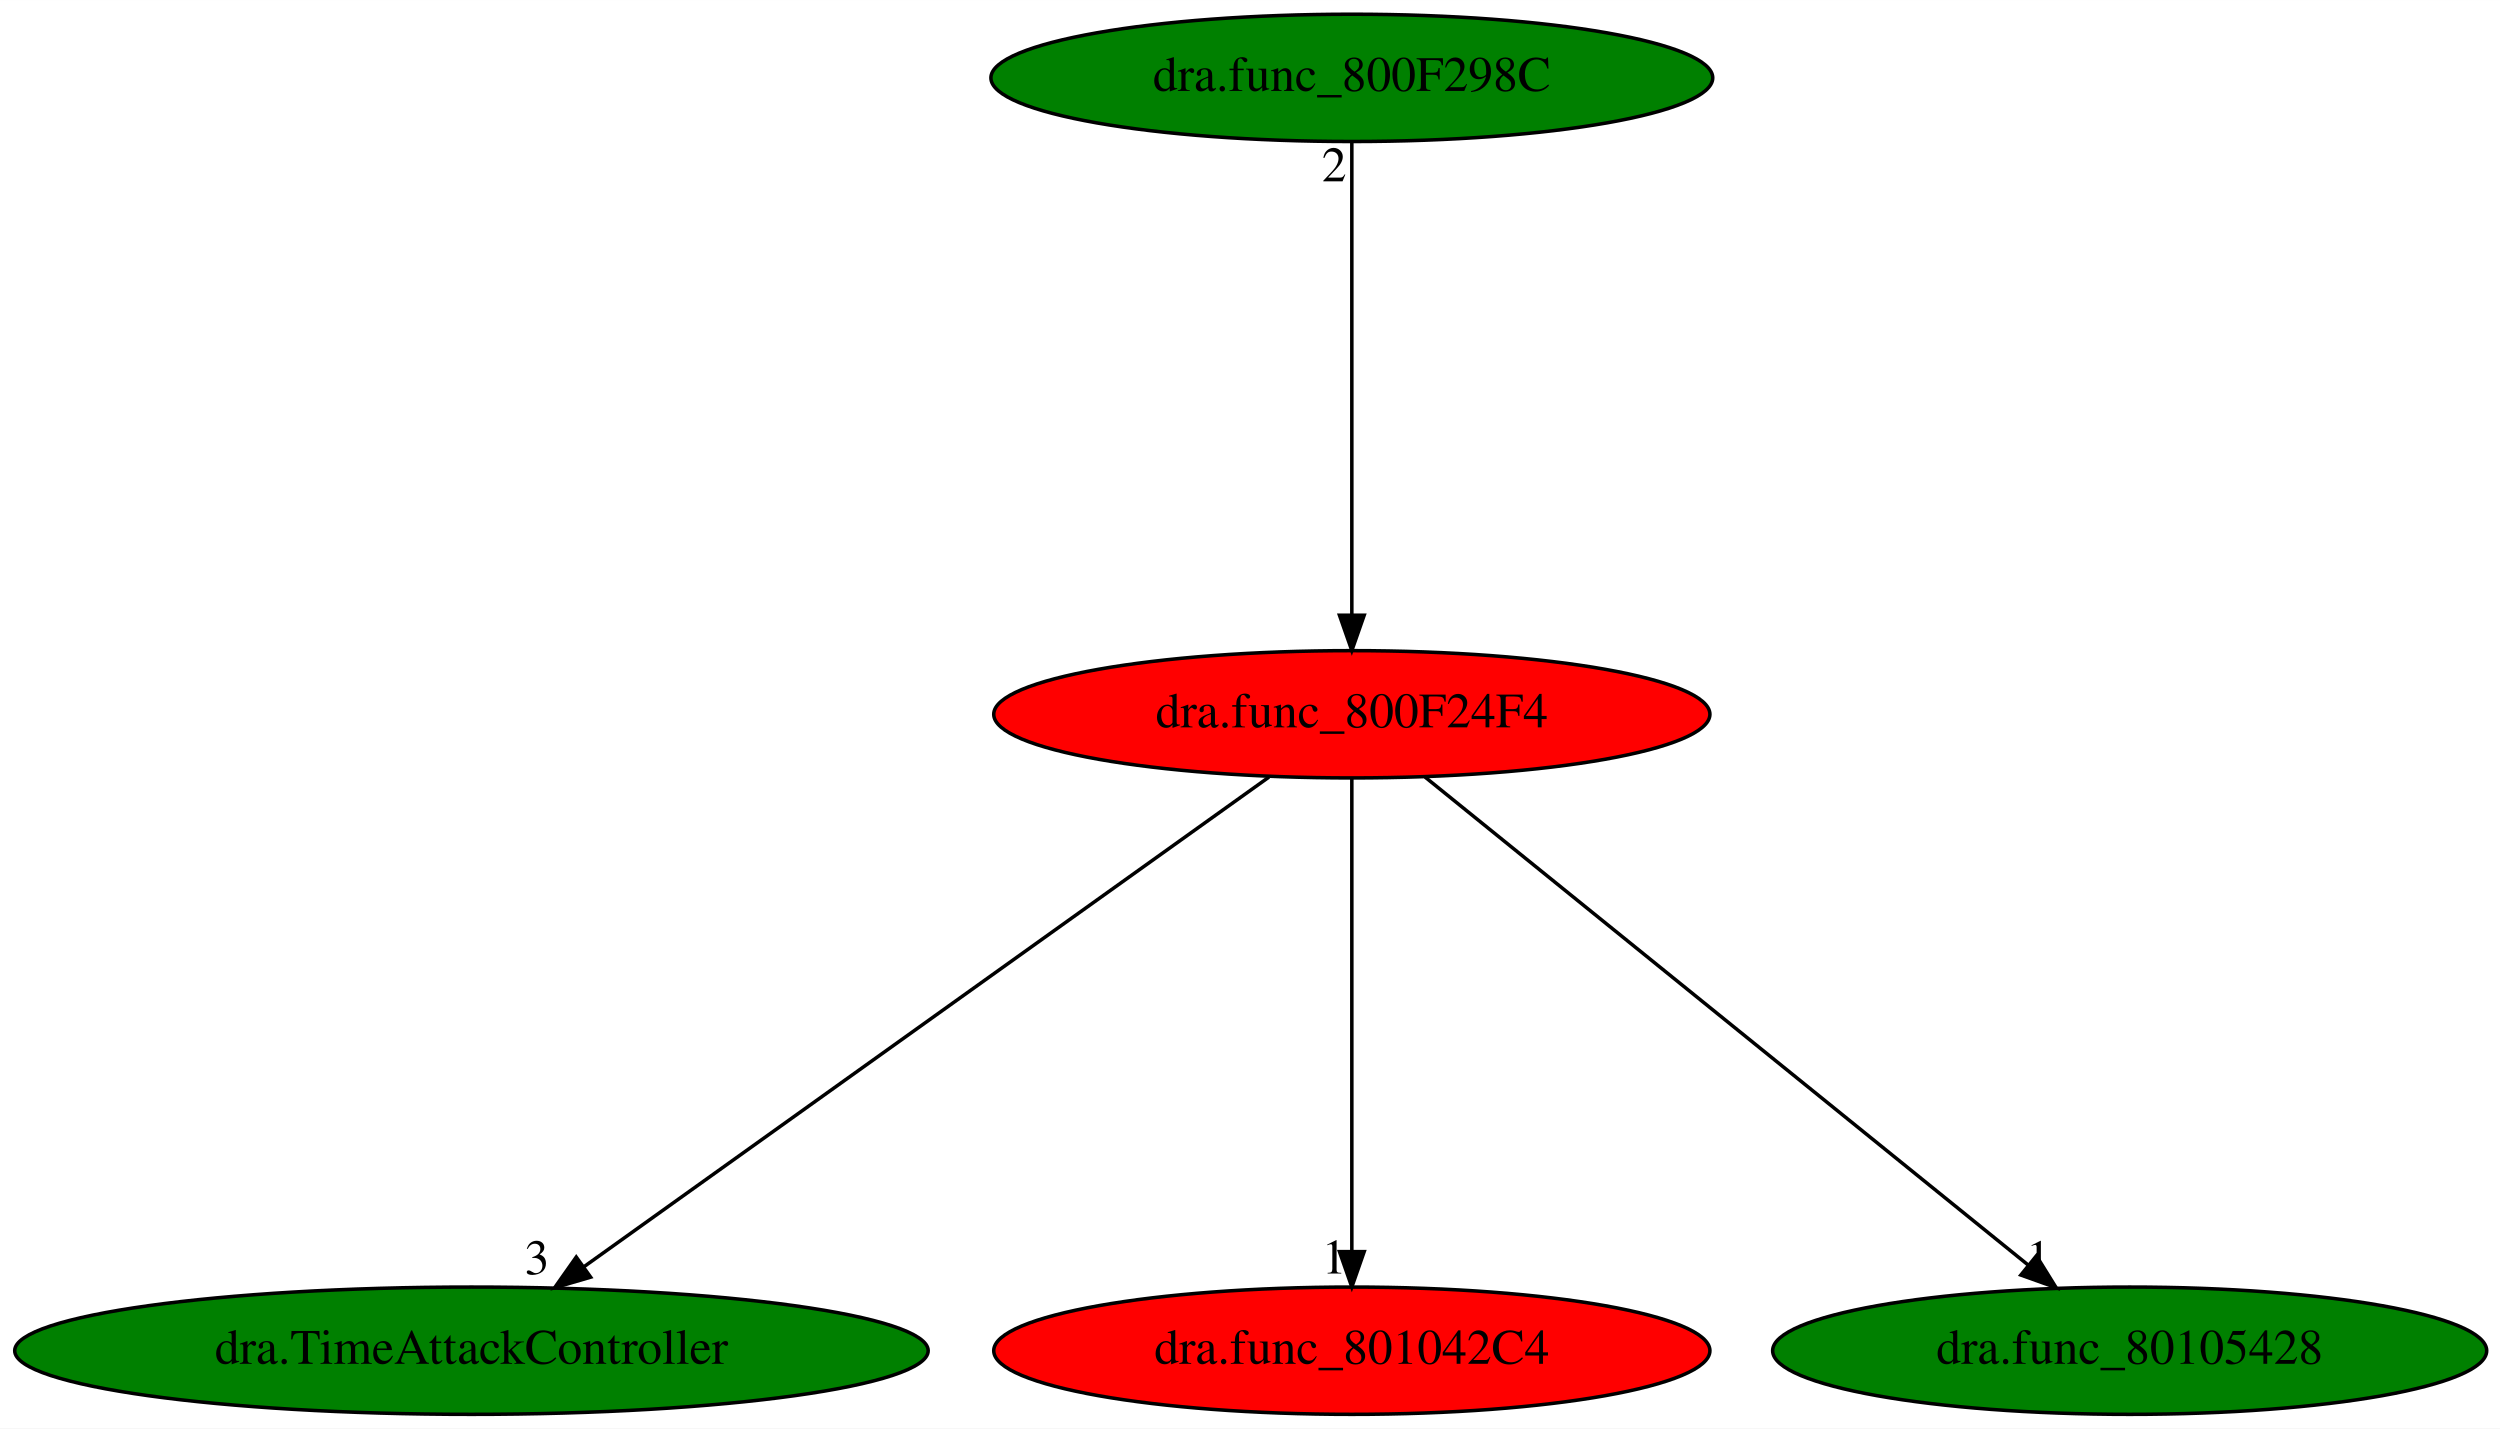
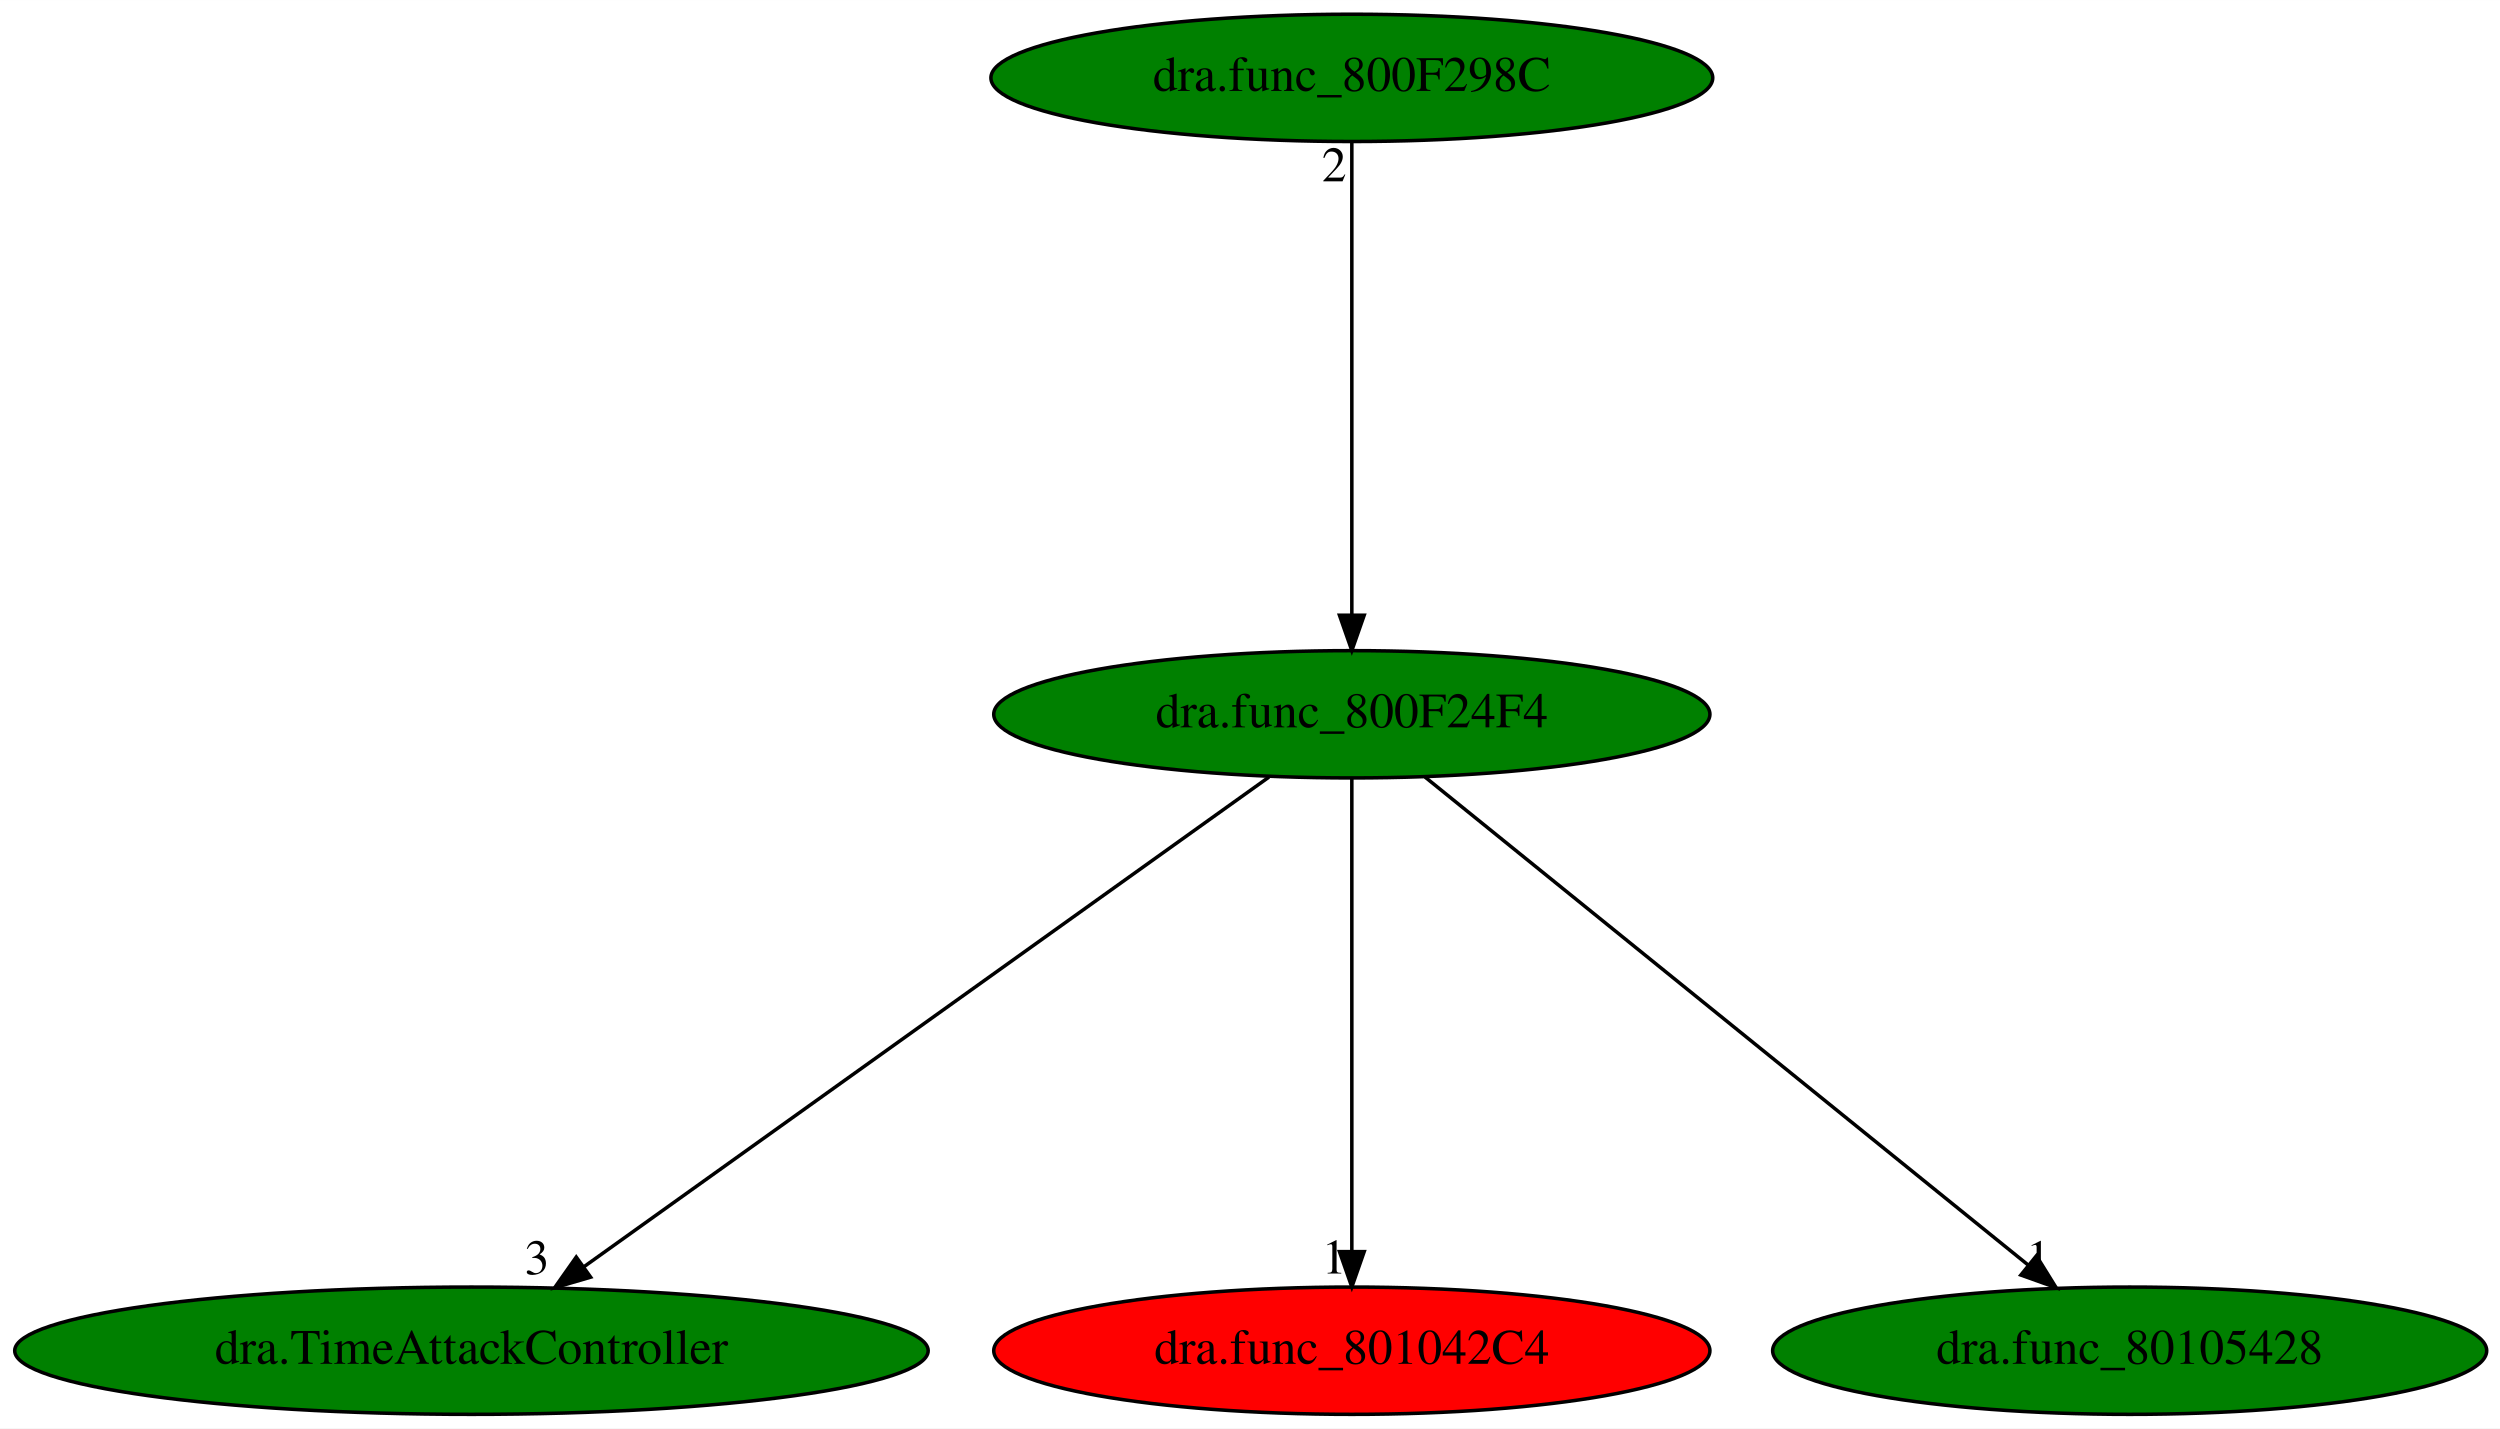
<svg xmlns="http://www.w3.org/2000/svg" xmlns:xlink="http://www.w3.org/1999/xlink" width="707pt" height="404pt" viewBox="0.00 0.00 707.08 404.00">
  <g id="graph0" class="graph" transform="scale(1 1) rotate(0) translate(4 400)">
    <polygon fill="white" stroke="transparent" points="-4,4 -4,-400 703.08,-400 703.08,4 -4,4" />
    <g id="node1" class="node">
-       <ellipse fill="red" stroke="black" cx="378.34" cy="-198" rx="101.28" ry="18" />
+       <ellipse fill="green" stroke="black" cx="378.34" cy="-198" rx="101.28" ry="18" />
      <text text-anchor="middle" x="378.34" y="-194.3" font-family="Times,serif" font-size="14.00">dra.func_800F24F4</text>
    </g>
    <g id="node2" class="node">
      <g id="a_node2">
        <a xlink:href="dra.TimeAttackController.svg" xlink:title="dra.TimeAttackController">
          <ellipse fill="green" stroke="black" cx="129.34" cy="-18" rx="129.18" ry="18" />
          <text text-anchor="middle" x="129.34" y="-14.3" font-family="Times,serif" font-size="14.00">dra.TimeAttackController</text>
        </a>
      </g>
    </g>
    <g id="edge1" class="edge">
      <path fill="none" stroke="black" d="M354.91,-180.25C310.05,-148.18 211.97,-78.07 161.2,-41.78" />
      <polygon fill="black" stroke="black" points="163.05,-38.8 152.88,-35.83 158.98,-44.49 163.05,-38.8" />
      <text text-anchor="middle" x="147.88" y="-39.63" font-family="Times,serif" font-size="14.00">3</text>
    </g>
    <g id="node3" class="node">
      <g id="a_node3">
        <a xlink:href="dra.func_801042C4.svg" xlink:title="dra.func_801042C4">
          <ellipse fill="red" stroke="black" cx="378.34" cy="-18" rx="101.28" ry="18" />
          <text text-anchor="middle" x="378.34" y="-14.3" font-family="Times,serif" font-size="14.00">dra.func_801042C4</text>
        </a>
      </g>
    </g>
    <g id="edge2" class="edge">
      <path fill="none" stroke="black" d="M378.34,-179.93C378.34,-148.97 378.34,-83.3 378.34,-46.13" />
      <polygon fill="black" stroke="black" points="381.84,-46.02 378.34,-36.02 374.84,-46.02 381.84,-46.02" />
      <text text-anchor="middle" x="373.34" y="-39.82" font-family="Times,serif" font-size="14.00">1</text>
    </g>
    <g id="node4" class="node">
      <g id="a_node4">
        <a xlink:href="dra.func_80105428.svg" xlink:title="dra.func_80105428">
          <ellipse fill="green" stroke="black" cx="598.34" cy="-18" rx="100.98" ry="18" />
          <text text-anchor="middle" x="598.34" y="-14.3" font-family="Times,serif" font-size="14.00">dra.func_80105428</text>
        </a>
      </g>
    </g>
    <g id="edge3" class="edge">
      <path fill="none" stroke="black" d="M399.04,-180.25C438.51,-148.32 524.62,-78.65 569.63,-42.23" />
      <polygon fill="black" stroke="black" points="571.96,-44.84 577.54,-35.83 567.56,-39.4 571.96,-44.84" />
      <text text-anchor="middle" x="572.54" y="-39.63" font-family="Times,serif" font-size="14.00">1</text>
    </g>
    <g id="node5" class="node">
      <g id="a_node5">
        <a xlink:href="dra.func_800F298C.svg" xlink:title="dra.func_800F298C">
          <ellipse fill="green" stroke="black" cx="378.34" cy="-378" rx="102.08" ry="18" />
          <text text-anchor="middle" x="378.34" y="-374.3" font-family="Times,serif" font-size="14.00">dra.func_800F298C</text>
        </a>
      </g>
    </g>
    <g id="edge4" class="edge">
      <path fill="none" stroke="black" d="M378.34,-359.93C378.34,-328.97 378.34,-263.3 378.34,-226.13" />
      <polygon fill="black" stroke="black" points="381.84,-226.02 378.34,-216.02 374.84,-226.02 381.84,-226.02" />
      <text text-anchor="middle" x="373.34" y="-348.73" font-family="Times,serif" font-size="14.00">2</text>
    </g>
  </g>
</svg>
